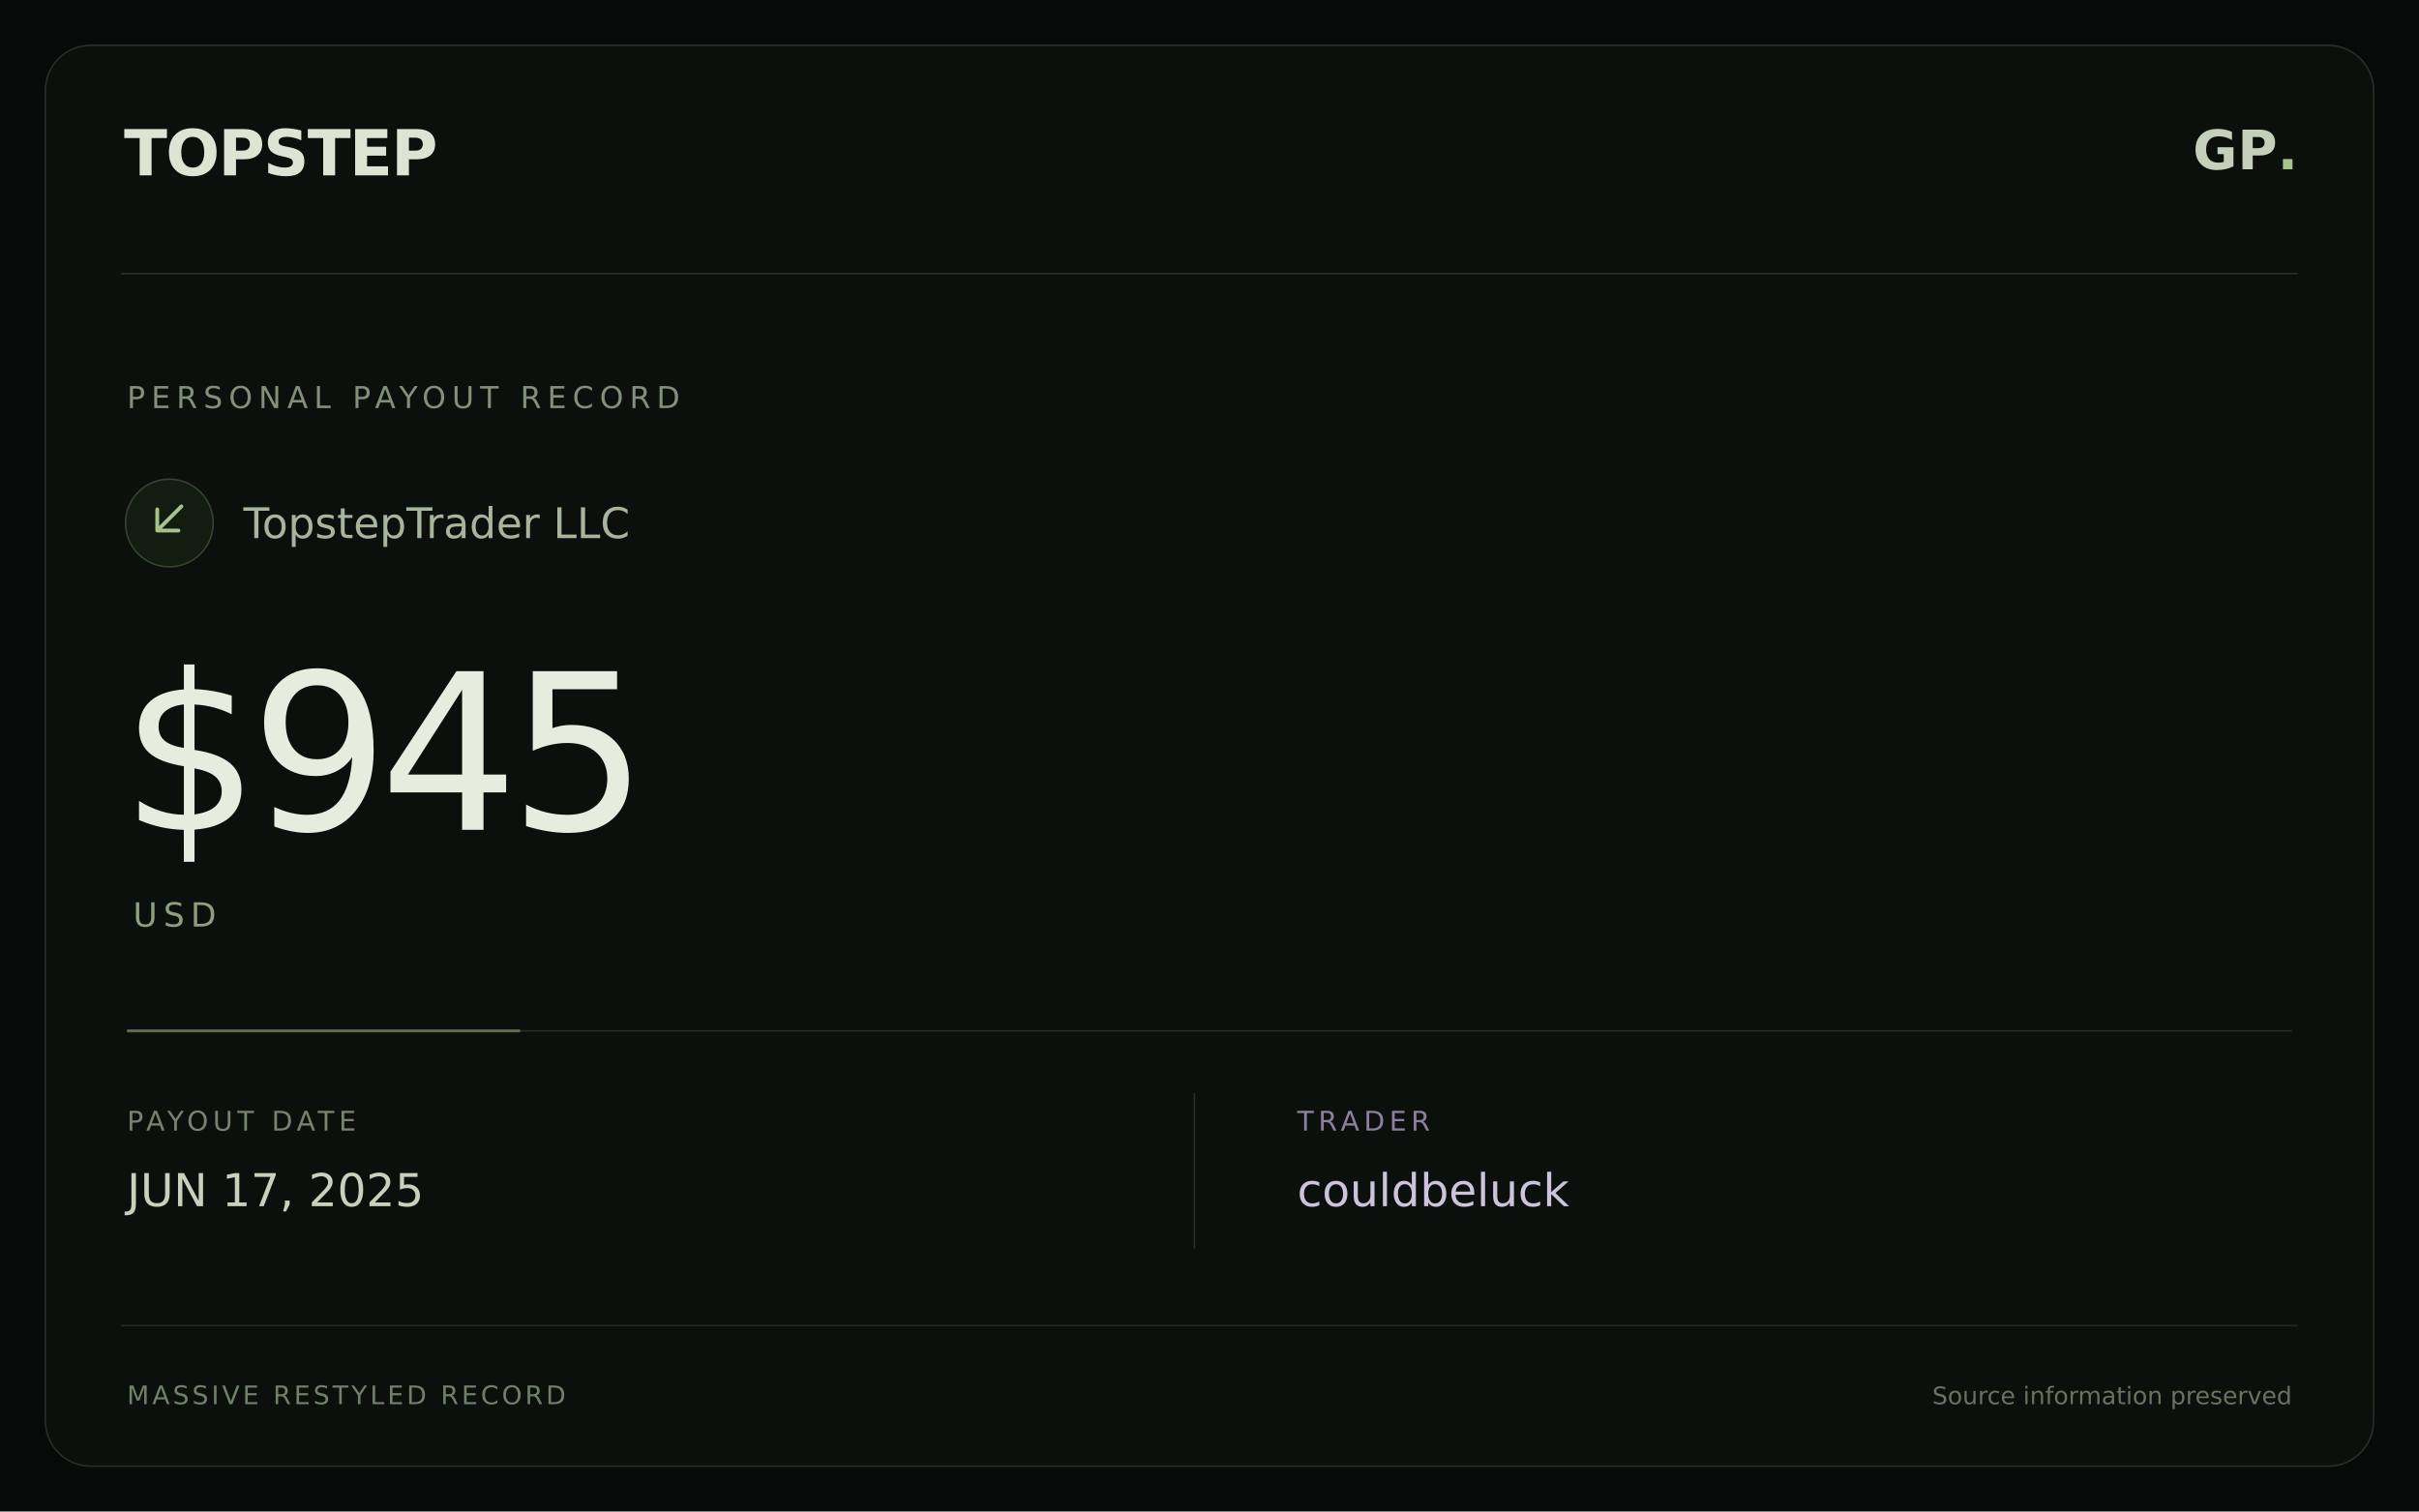
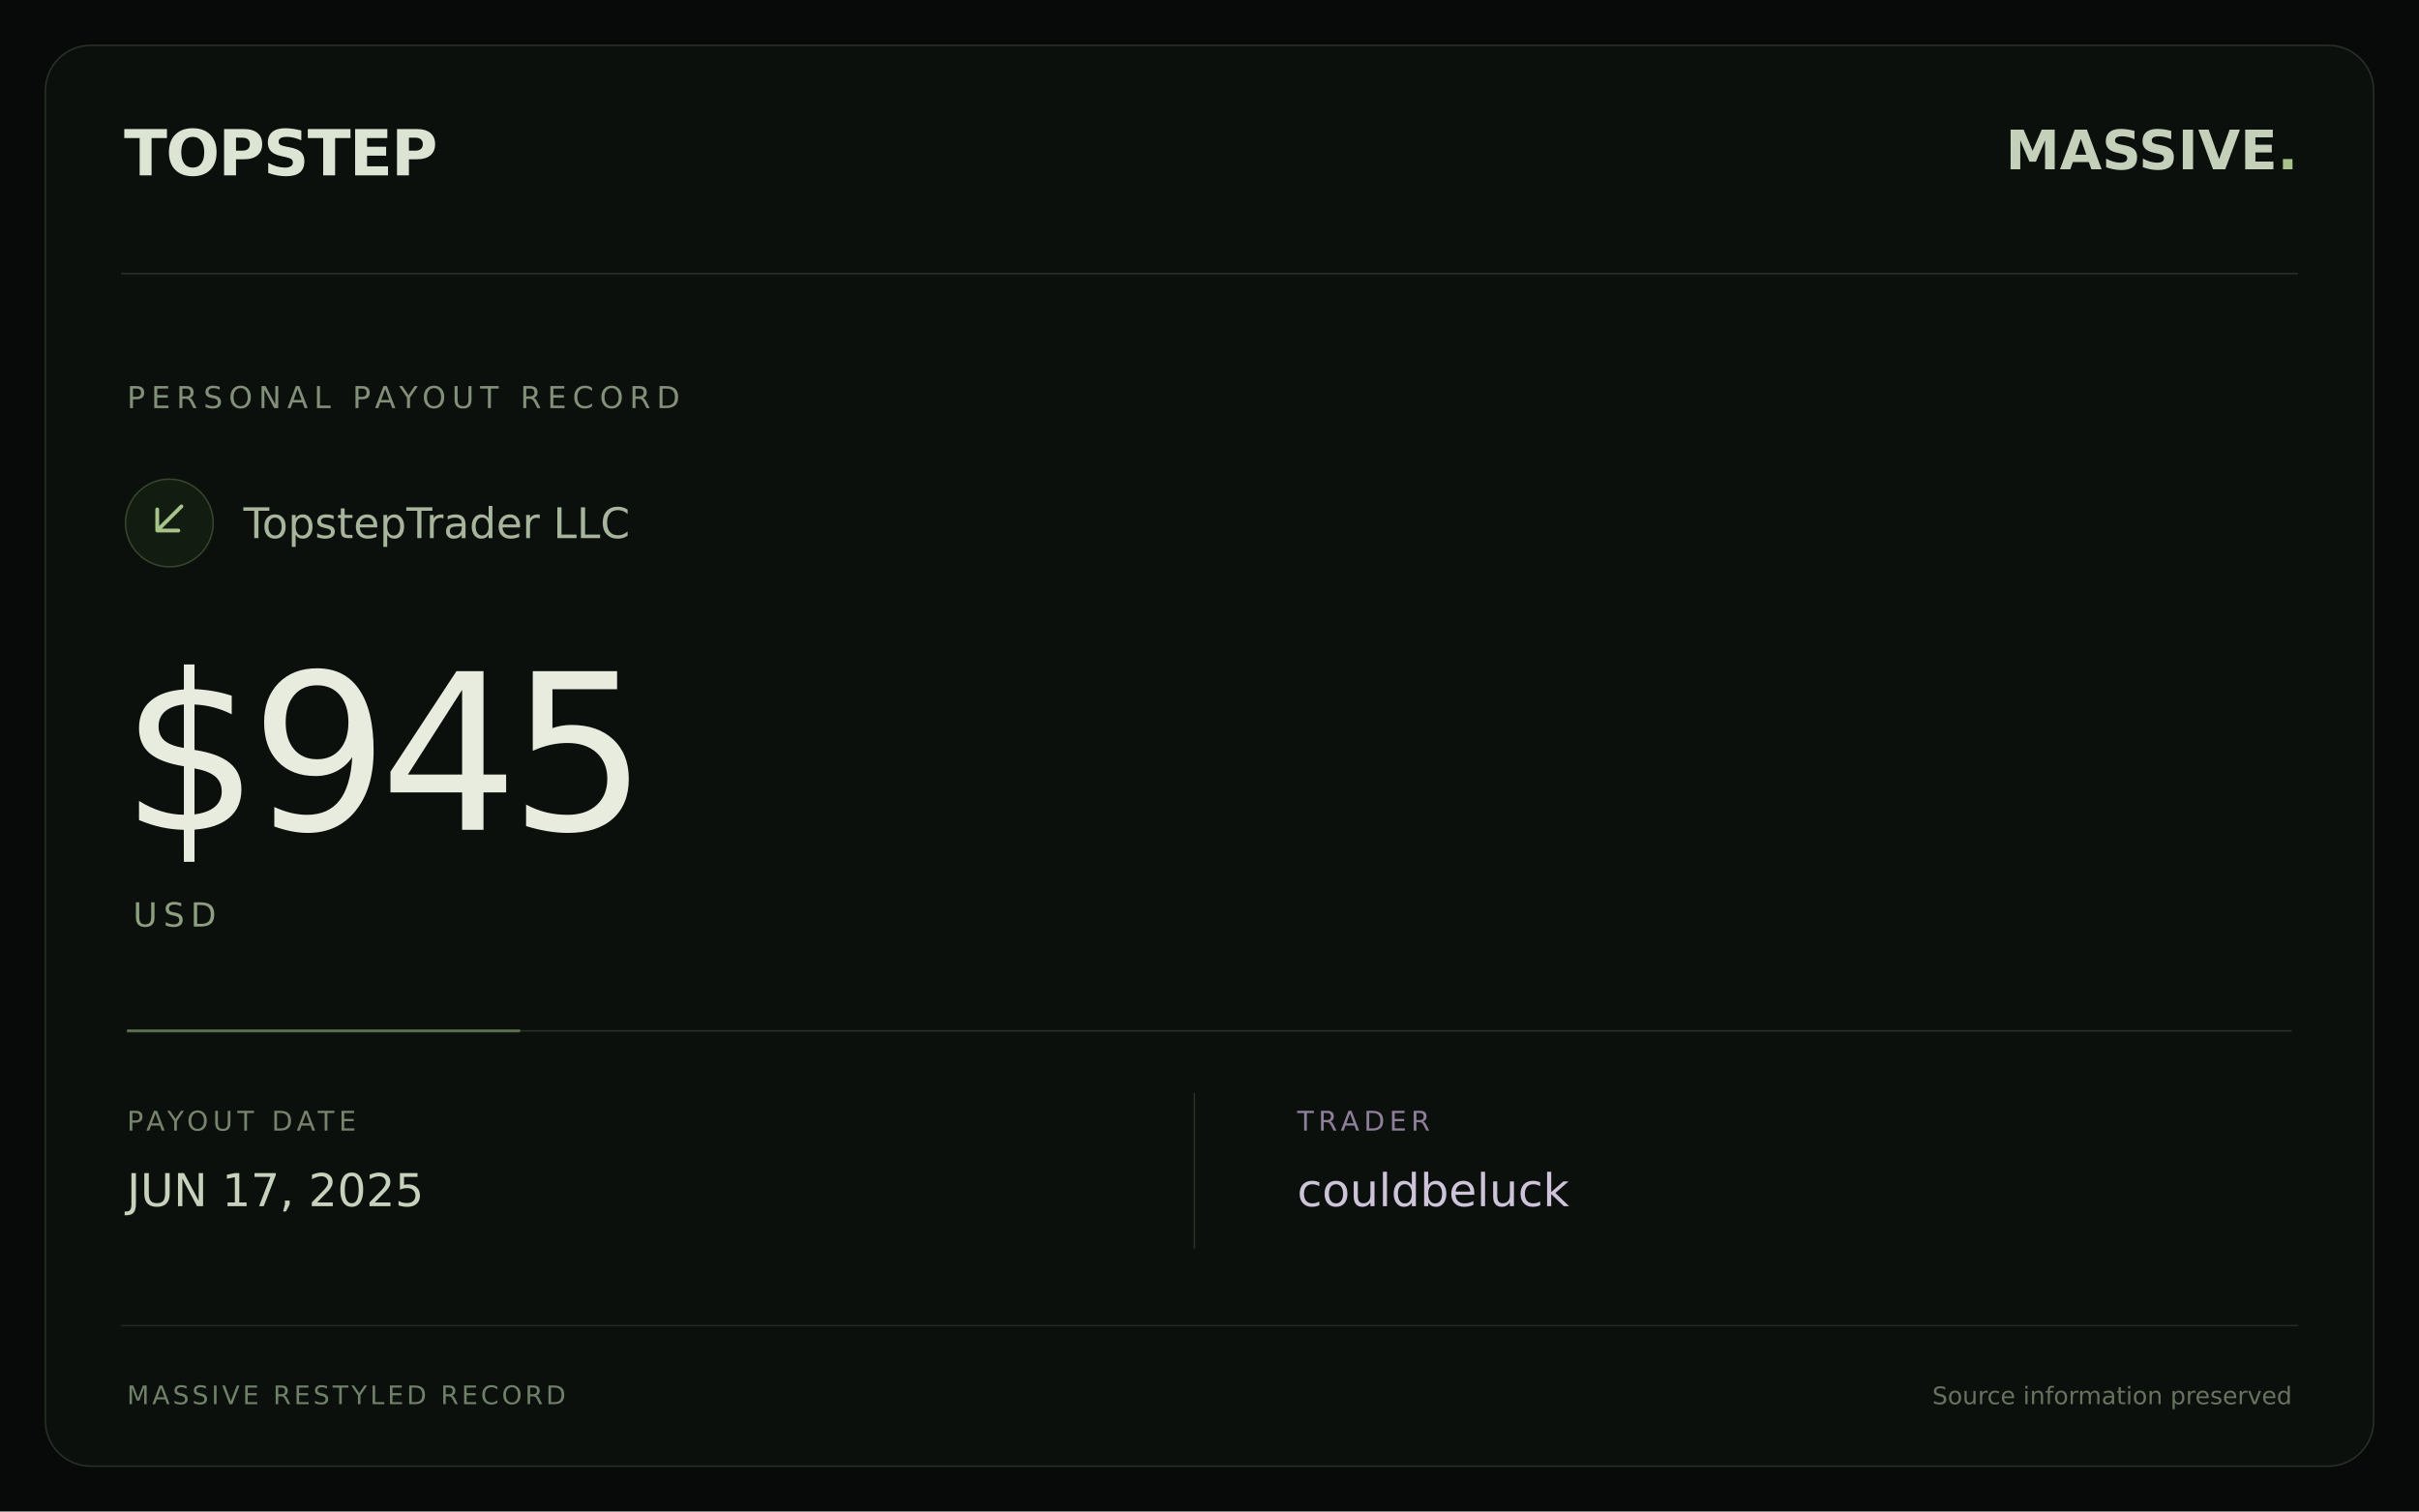
<svg xmlns="http://www.w3.org/2000/svg" width="1600" height="1000" viewBox="0 0 1600 1000">
  <rect width="1600" height="1000" fill="#080a09" />
  <rect x="30" y="30" width="1540" height="940" rx="30" fill="#0c100d" stroke="#283027" />
  <path d="M80 181H1520" stroke="#283027" />
  <text x="82" y="116" fill="#dce4d4" font-family="DejaVu Sans,sans-serif" font-size="42" font-weight="bold" letter-spacing="-1">TOPSTEP</text>
-   <text x="1520" y="112" text-anchor="end" fill="#c4d0ba" font-family="DejaVu Sans,sans-serif" font-size="36" font-weight="bold">GP<tspan fill="#a8c38a">.</tspan>
+   <text x="1520" y="112" text-anchor="end" fill="#c4d0ba" font-family="DejaVu Sans,sans-serif" font-size="36" font-weight="bold">MASSIVE<tspan fill="#a8c38a">.</tspan>
  </text>
  <text x="84" y="270" fill="#829079" font-family="DejaVu Sans,sans-serif" font-size="20" letter-spacing="4">PERSONAL PAYOUT RECORD</text>
  <circle cx="112" cy="346" r="29" fill="#131c10" stroke="#36452d" />
  <path d="M120 335L104 351M104 337V351H118" stroke="#a8c38a" stroke-width="2.5" fill="none" stroke-linecap="round" stroke-linejoin="round" />
  <text x="161" y="356" fill="#a7b59d" font-family="DejaVu Sans,sans-serif" font-size="28">TopstepTrader LLC</text>
  <text x="80" y="549" fill="#e7ecdf" font-family="DejaVu Sans,sans-serif" font-size="144" font-weight="normal" letter-spacing="-6">$945</text>
  <text x="88" y="613" fill="#8e9f80" font-family="DejaVu Sans,sans-serif" font-size="22" letter-spacing="4">USD</text>
  <path d="M84 682H1516" stroke="#273024" />
  <path d="M84 682H344" stroke="#a8c38a" stroke-opacity=".45" stroke-width="2" />
  <text x="84" y="748" fill="#76846e" font-family="DejaVu Sans,sans-serif" font-size="18" letter-spacing="3">PAYOUT DATE</text>
  <text x="84" y="798" fill="#c7d2bd" font-family="DejaVu Sans,sans-serif" font-size="30">JUN 17, 2025</text>
  <path d="M790 723V826" stroke="#273024" />
  <text x="858" y="748" fill="#8e809b" font-family="DejaVu Sans,sans-serif" font-size="18" letter-spacing="3">TRADER</text>
  <text x="858" y="798" fill="#cec4da" font-family="DejaVu Sans,sans-serif" font-size="30">couldbeluck</text>
  <path d="M80 877H1520" stroke="#222a21" />
  <text x="84" y="929" fill="#70816a" font-family="DejaVu Sans,sans-serif" font-size="17" letter-spacing="2">MASSIVE RESTYLED RECORD</text>
  <text x="1516" y="929" text-anchor="end" fill="#67735f" font-family="DejaVu Sans,sans-serif" font-size="16">Source information preserved</text>
</svg>
